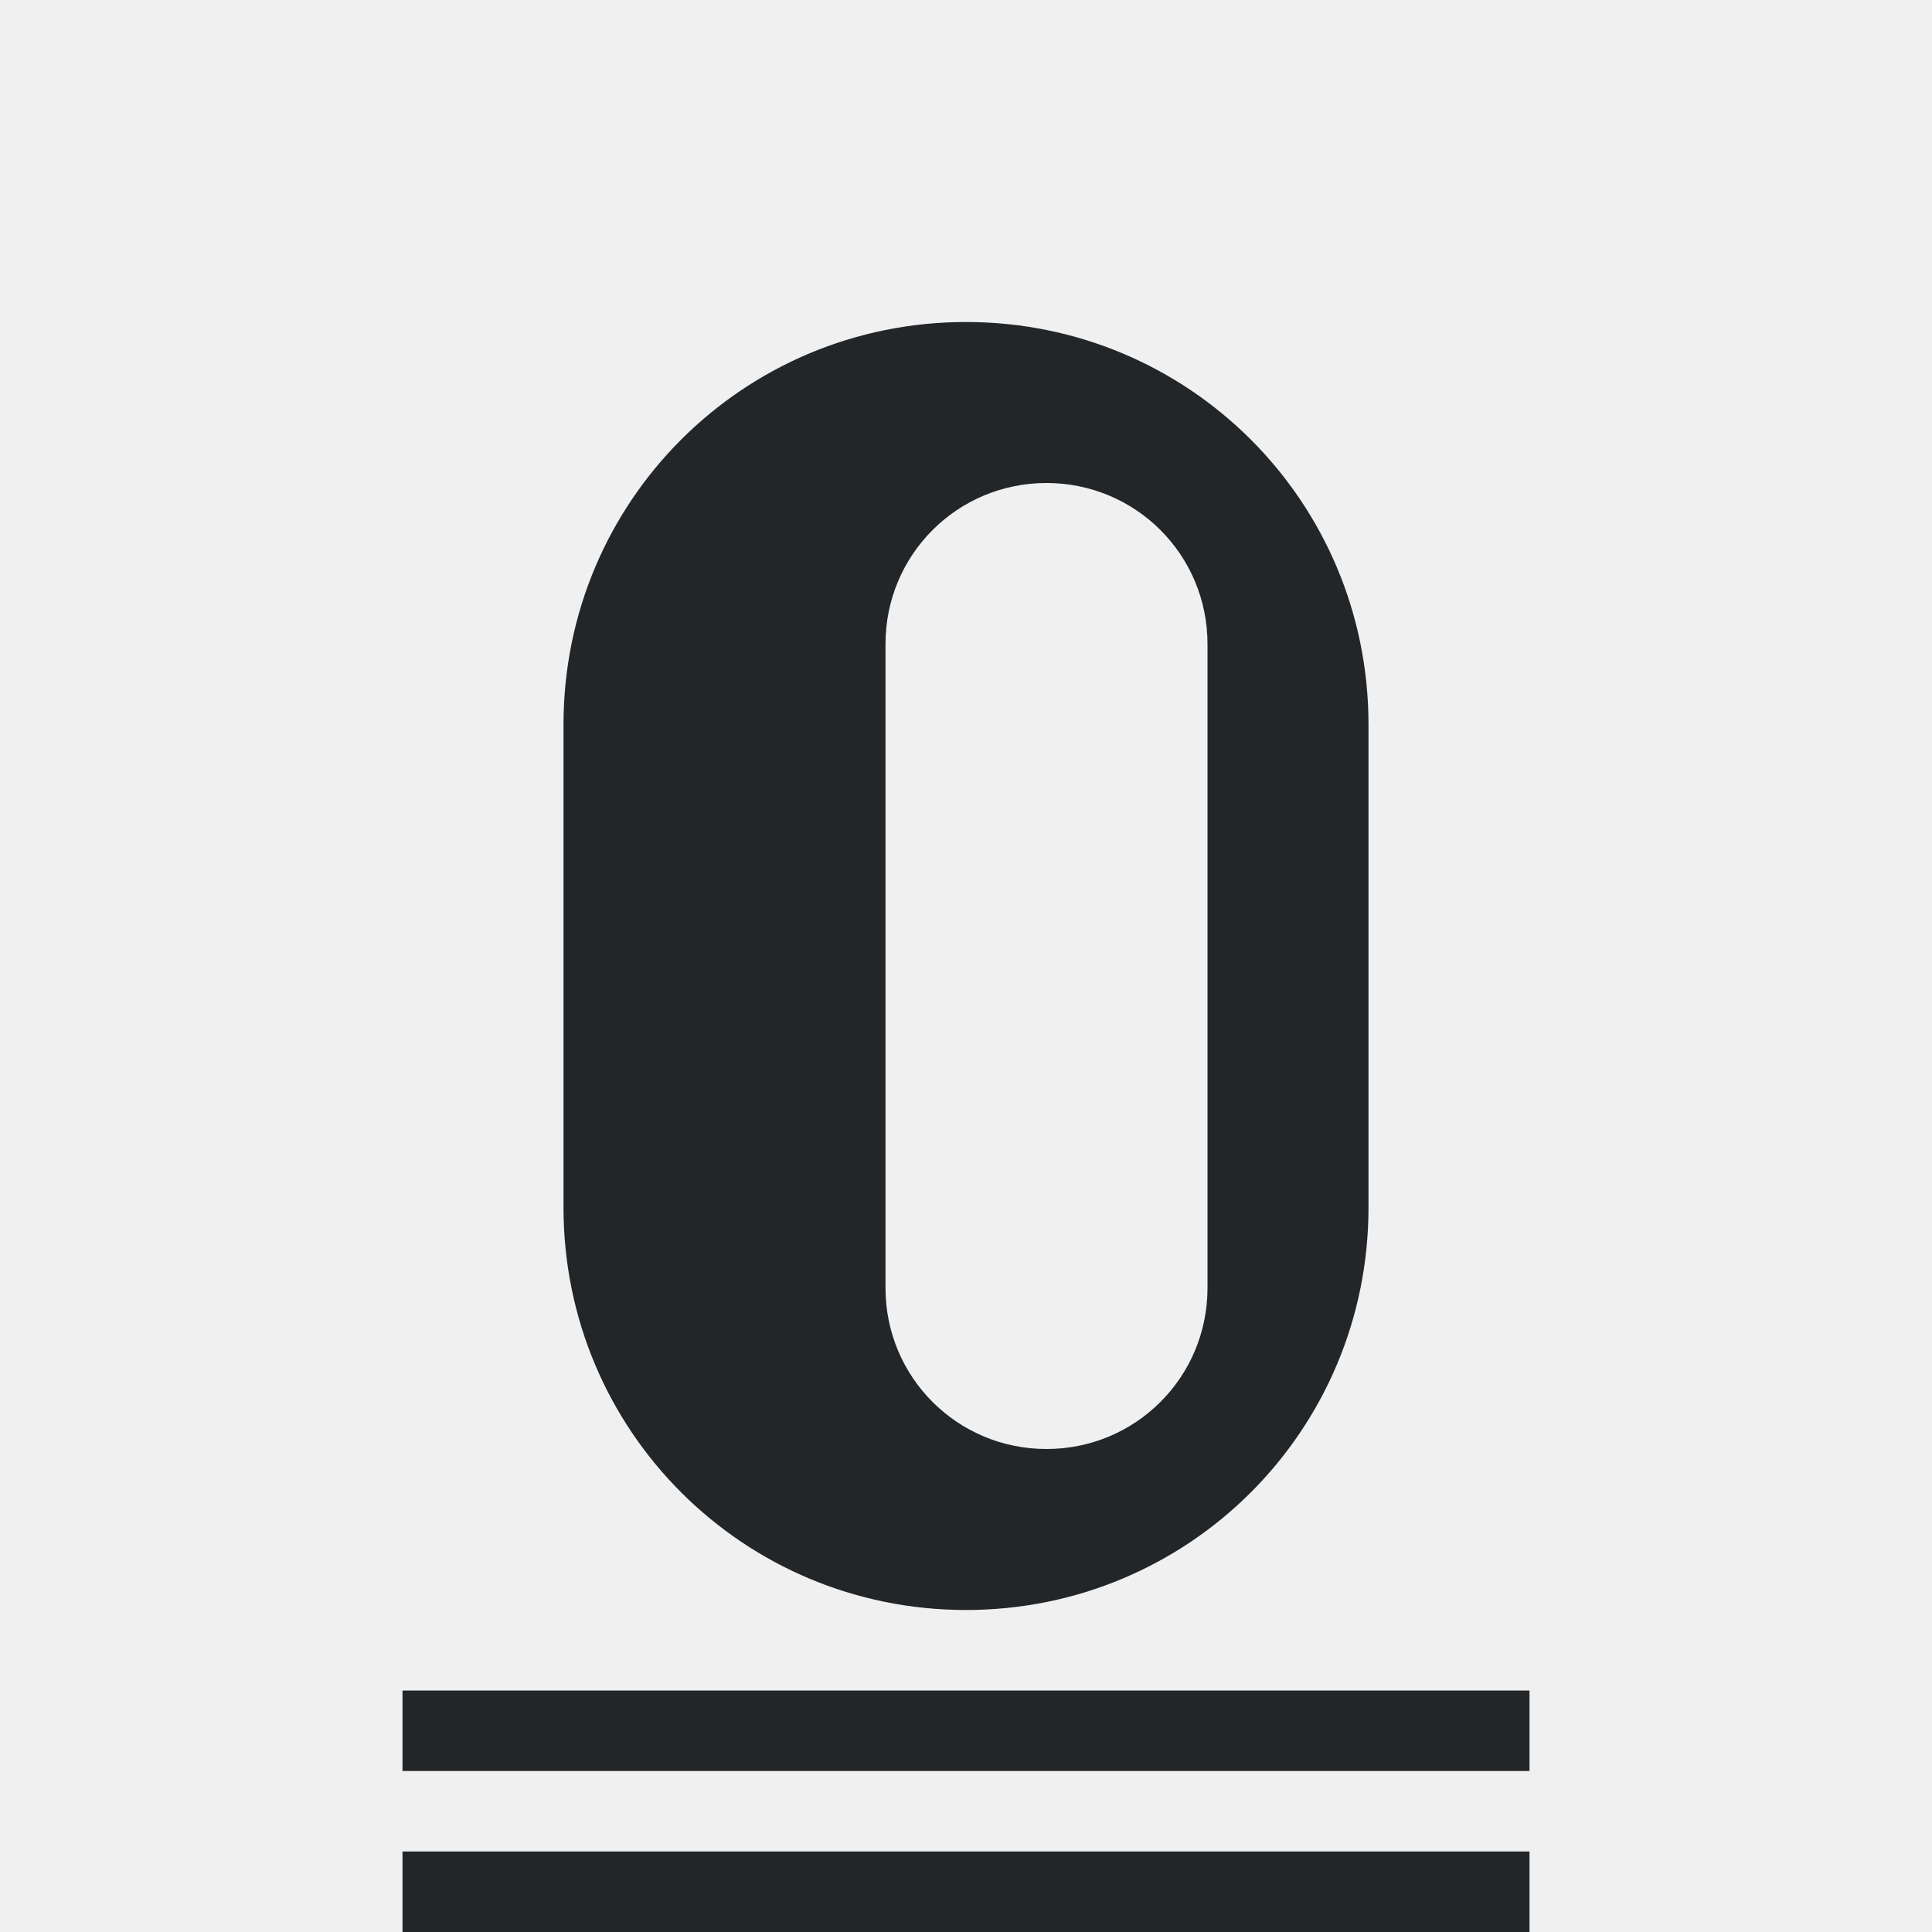
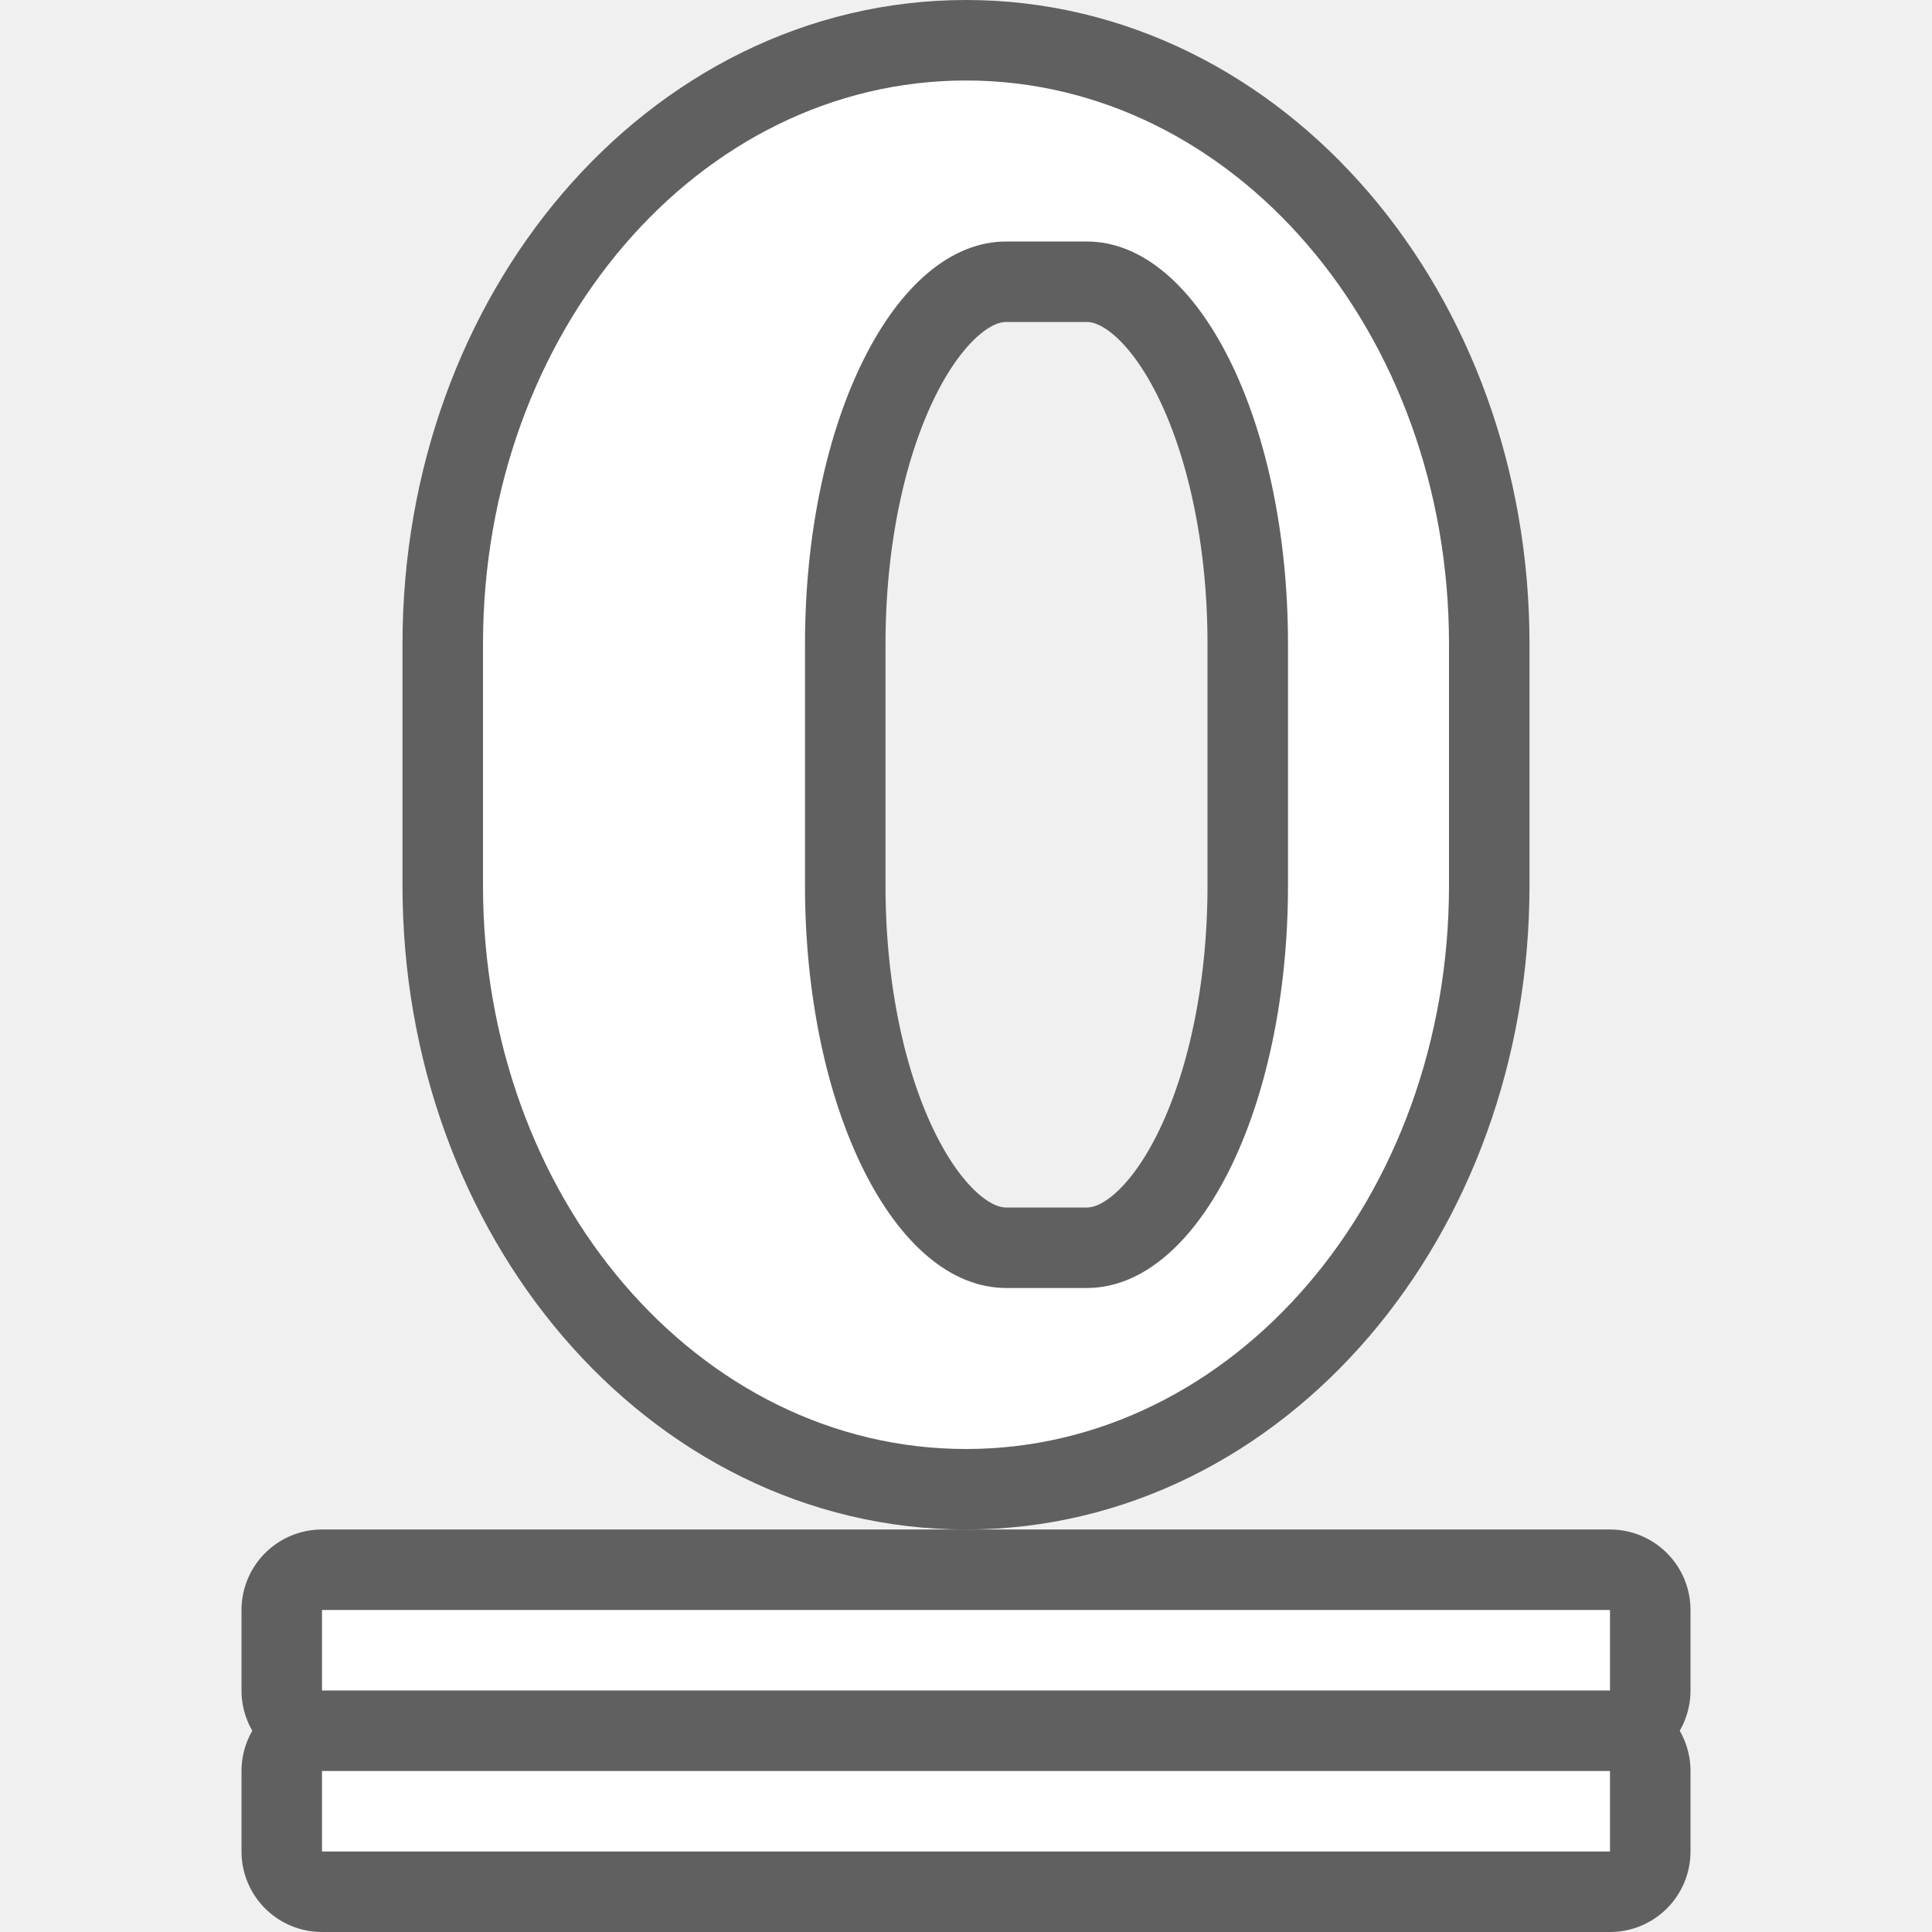
- <svg xmlns="http://www.w3.org/2000/svg" viewBox="0 0 24 24">
-   <path d="m12 4c-2.77 0-5 2.23-5 5v6c0 2.77 2.23 5 5 5s5-2.23 5-5v-6c0-2.77-2.23-5-5-5zm1 2c1.108 0 2 .892 2 2v8c0 1.108-.892 2-2 2s-2-.892-2-2v-8c0-1.108.892-2 2-2zm-8 15v1h14v-1zm0 2v1h14v-1z" fill="#232629" />
+ <svg xmlns="http://www.w3.org/2000/svg" viewBox="0 0 24 24" version="1.1" id="svg4">
+   <defs id="defs8" />
+   <path id="path846" d="M 12,1 C 8.676,1 6,4.122 6,8 v 3 c 0,3.878 2.676,7 6,7 3.324,0 6,-3.122 6,-7 V 8 C 18,4.122 15.324,1 12,1 Z m 0.5,2 h 1 C 14.885,3 16,5.23 16,8 v 3 c 0,2.77 -1.115,5 -2.5,5 h -1 c -1.385,0 -2.5,-2.23 -2.5,-5 V 8 C 10,5.23 11.115,3 12.5,3 Z" style="opacity:0.6;fill:#000000;fill-opacity:1;stroke:#000000;stroke-width:2;stroke-linejoin:round;stroke-miterlimit:4;stroke-dasharray:none;stroke-opacity:1" />
+   <path style="opacity:0.6;fill:#000000;fill-opacity:1;stroke:#000000;stroke-width:2;stroke-linejoin:round;stroke-miterlimit:4;stroke-dasharray:none;stroke-opacity:1" d="M 4 20 L 4 21 L 20 21 L 20 20 L 4 20 z M 4 22 L 4 23 L 20 23 L 20 22 L 4 22 z " id="path825" />
+   <path style="opacity:1;fill:#ffffff;fill-opacity:1;stroke:none;stroke-width:2;stroke-linecap:round;stroke-linejoin:round;stroke-miterlimit:4;stroke-dasharray:none;stroke-opacity:1" d="M 4,20 H 20 v 1 H 4 Z" id="rect828" />
+   <path style="opacity:1;fill:#ffffff;fill-opacity:1;stroke:none;stroke-width:4.382;stroke-linejoin:round;stroke-miterlimit:4;stroke-dasharray:none;stroke-opacity:1" d="M 12,1 C 8.676,1 6,4.122 6,8 v 3 c 0,3.878 2.676,7 6,7 3.324,0 6,-3.122 6,-7 V 8 C 18,4.122 15.324,1 12,1 Z m 0.5,2 h 1 C 14.885,3 16,5.23 16,8 v 3 c 0,2.77 -1.115,5 -2.5,5 h -1 c -1.385,0 -2.5,-2.23 -2.5,-5 V 8 C 10,5.23 11.115,3 12.5,3 Z" id="rect835" />
+   <path id="path833" d="M 4,22 H 20 v 1 H 4 Z" style="opacity:1;fill:#ffffff;fill-opacity:1;stroke:none;stroke-width:2;stroke-linecap:round;stroke-linejoin:round;stroke-miterlimit:4;stroke-dasharray:none;stroke-opacity:1" />
</svg>
